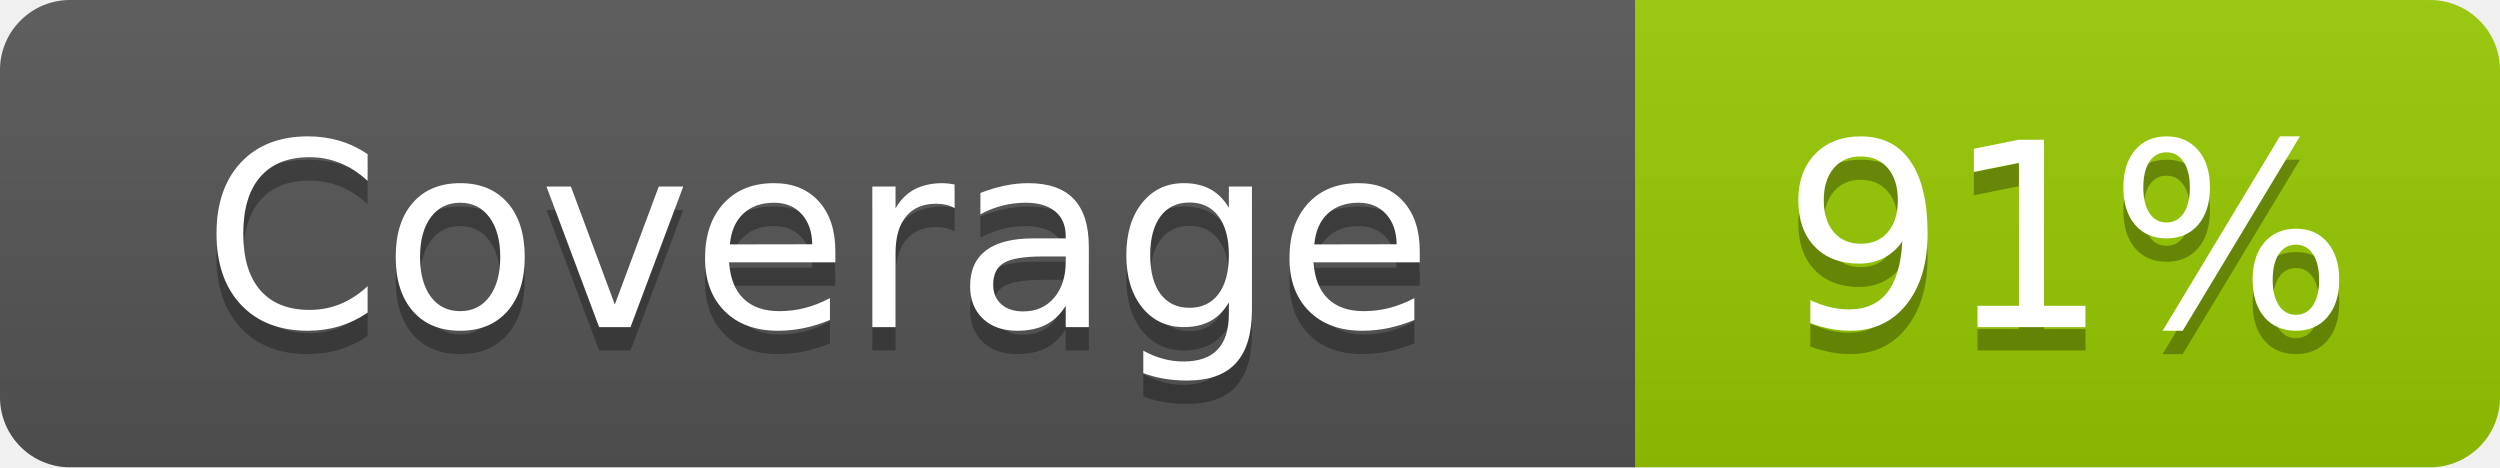
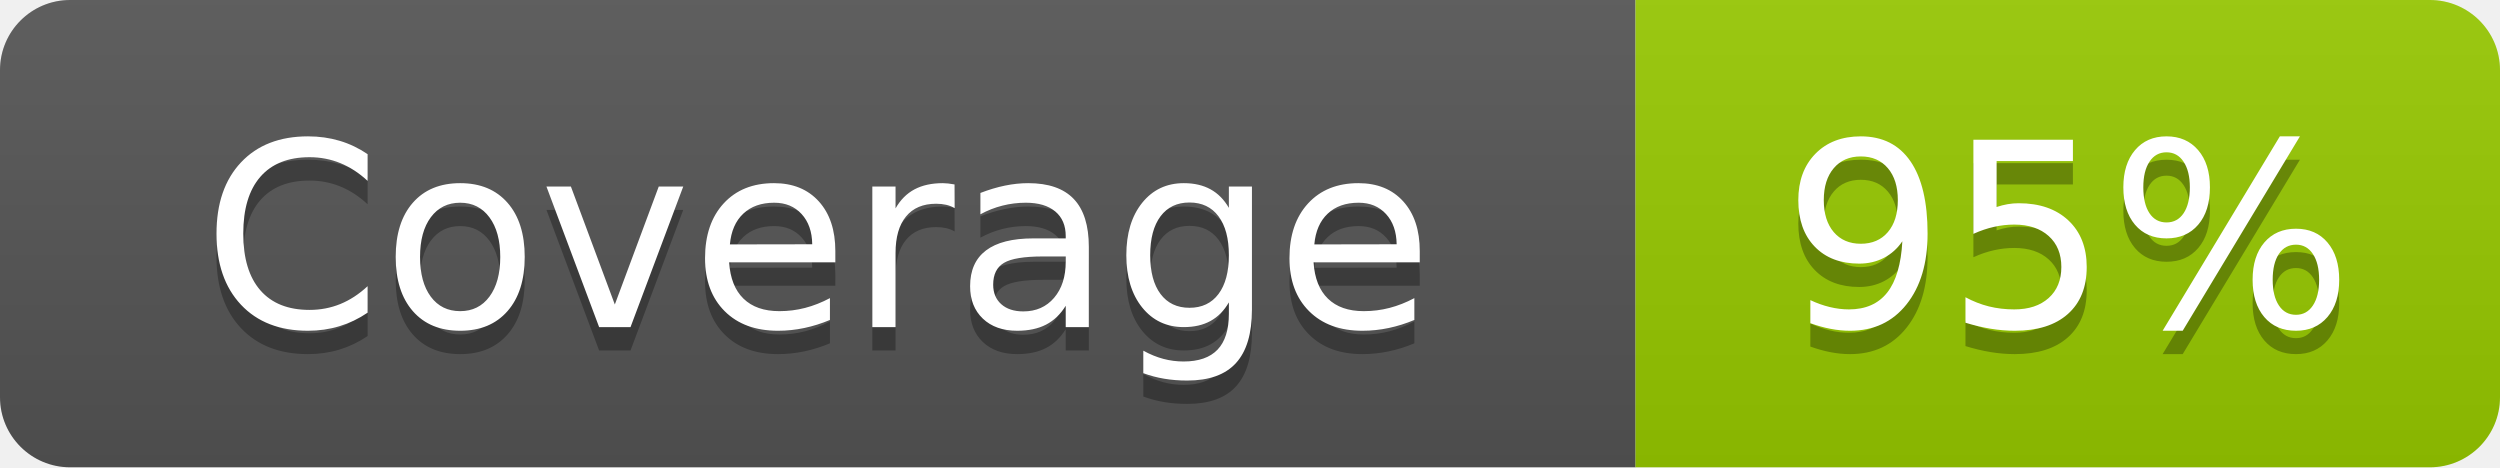
- <svg xmlns="http://www.w3.org/2000/svg" width="107" height="20" role="img" aria-label="Coverage: 91%">
+ <svg xmlns="http://www.w3.org/2000/svg" width="107" height="20" role="img" aria-label="Coverage: 93%">
  <linearGradient id="s" x2="0" y2="100%">
    <stop offset="0" stop-color="#bbb" stop-opacity=".1" />
    <stop offset="1" stop-opacity=".1" />
  </linearGradient>
  <clipPath id="r">
    <rect width="107" height="20" rx="3" fill="#fff" />
  </clipPath>
  <g clip-path="url(#r)">
    <rect width="70" height="20" fill="#555" />
    <rect x="70" width="37" height="20" fill="#97ca00" />
    <rect width="107" height="20" fill="url(#s)" />
  </g>
  <g fill="#fff" text-anchor="middle" font-family="Verdana,Geneva,DejaVu Sans,sans-serif" text-rendering="geometricPrecision" font-size="110">
    <text aria-hidden="true" x="350" y="150" fill="#010101" fill-opacity=".3" transform="scale(.1)" textLength="600">Coverage</text>
    <text x="350" y="140" transform="scale(.1)" fill="#fff" textLength="600">Coverage</text>
-     <text aria-hidden="true" x="885" y="150" fill="#010101" fill-opacity=".3" transform="scale(.1)" textLength="270">91%</text>
-     <text x="885" y="140" transform="scale(.1)" fill="#fff" textLength="270">91%</text>
+     <text aria-hidden="true" x="885" y="150" fill="#010101" fill-opacity=".3" transform="scale(.1)" textLength="270">95%</text>
+     <text x="885" y="140" transform="scale(.1)" fill="#fff" textLength="270">95%</text>
  </g>
</svg>
